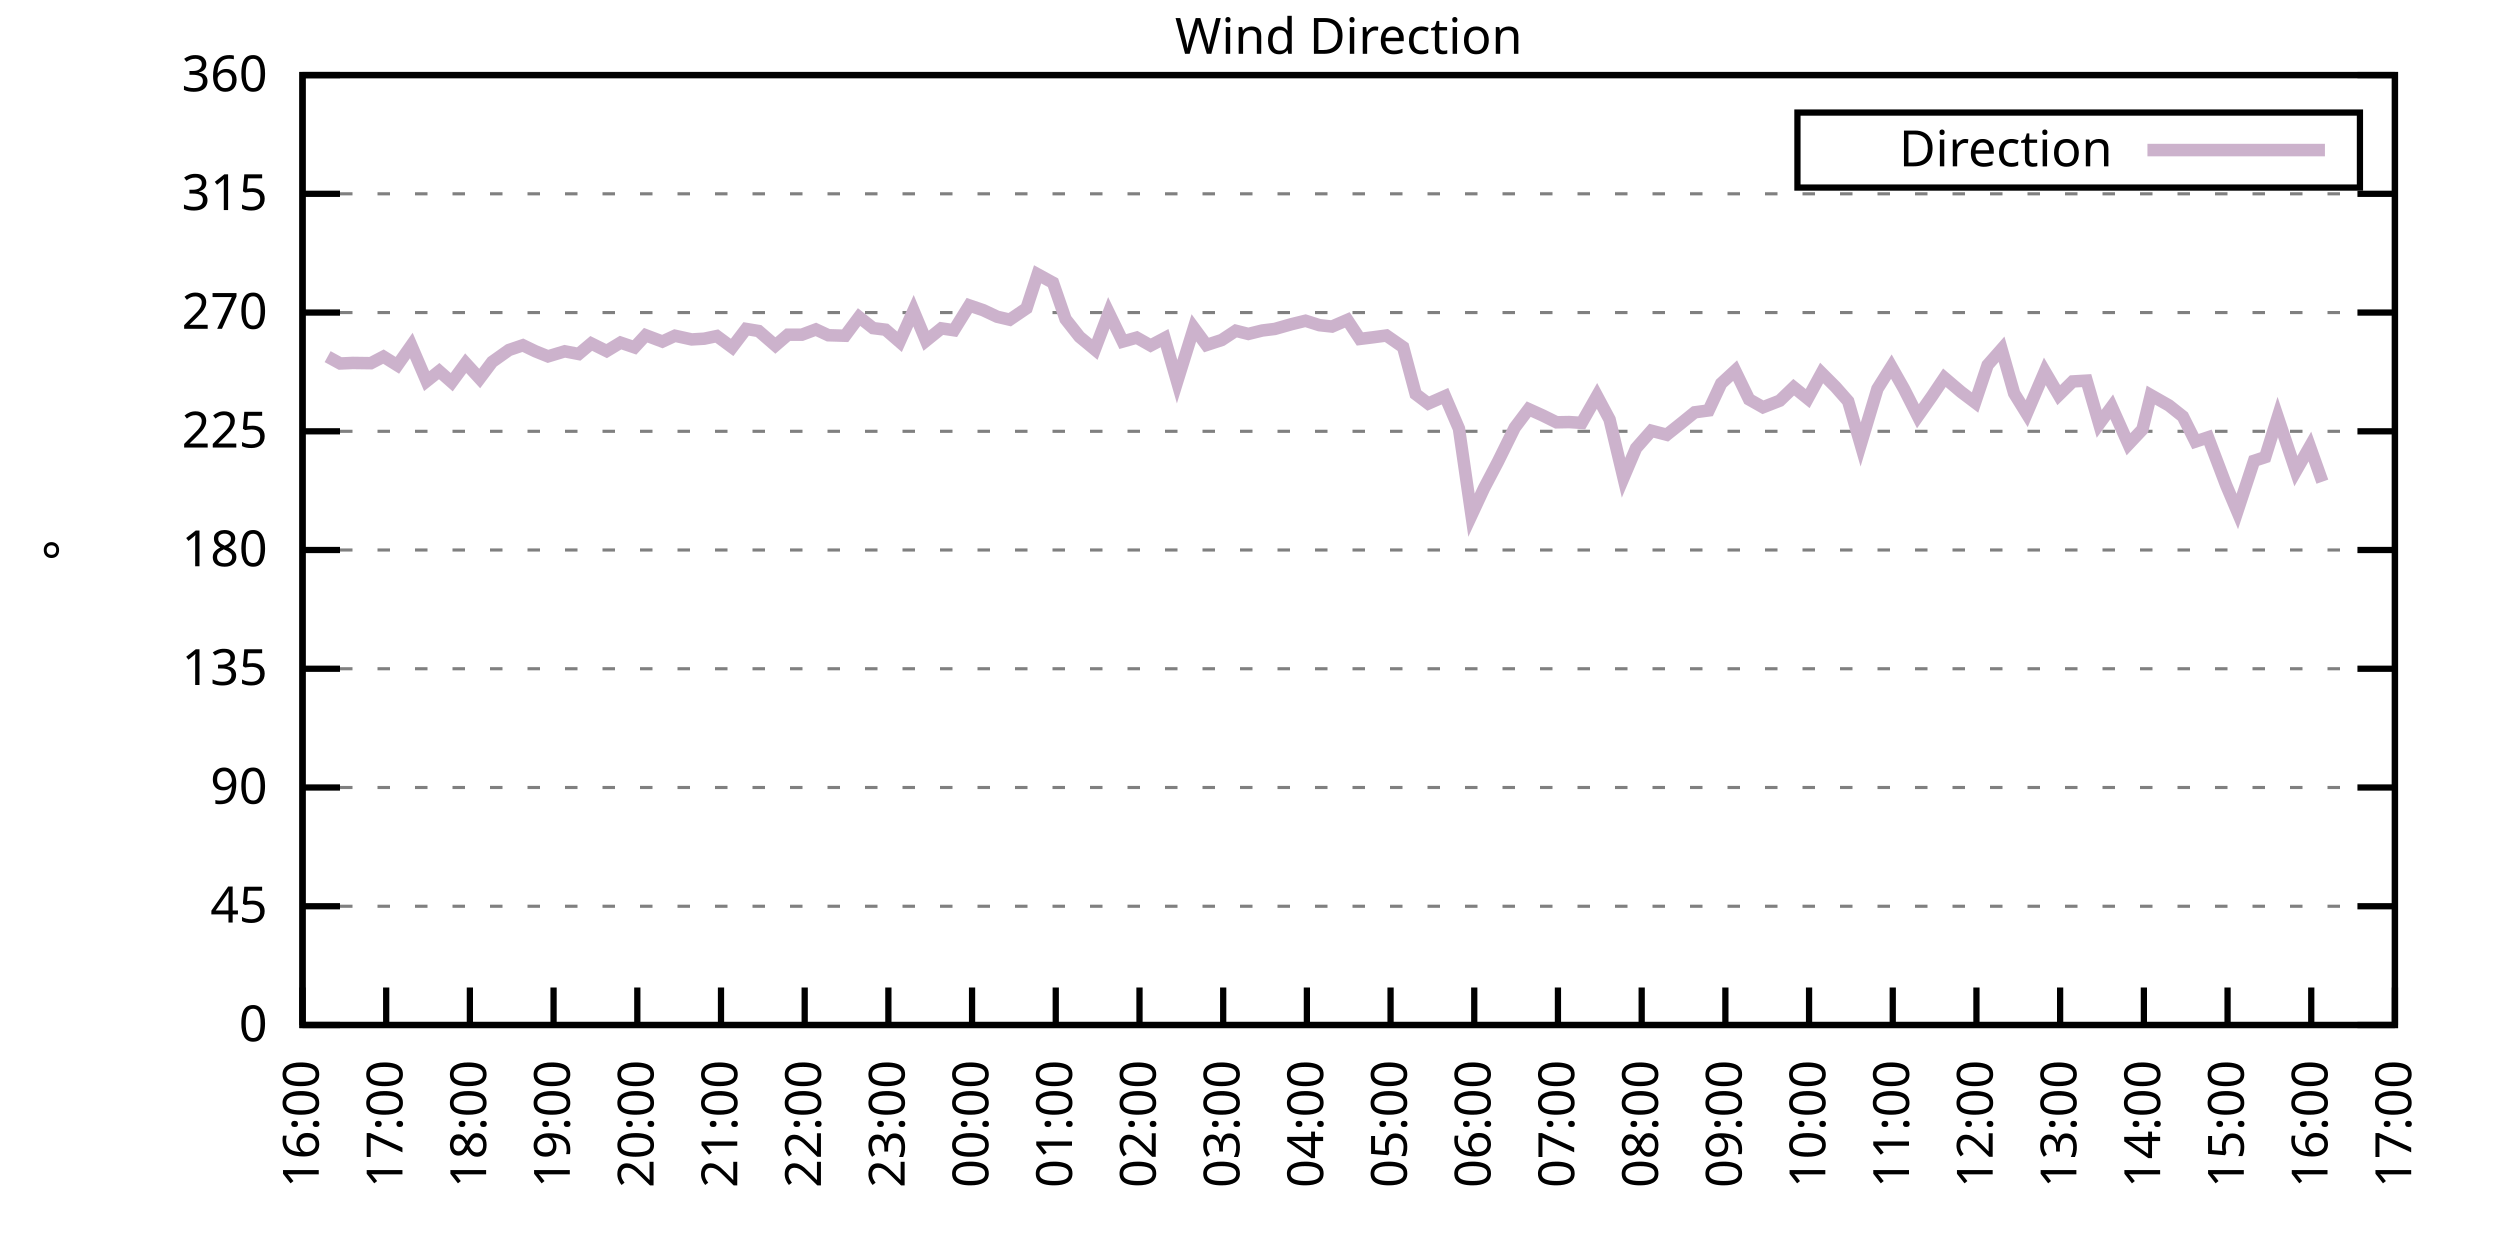
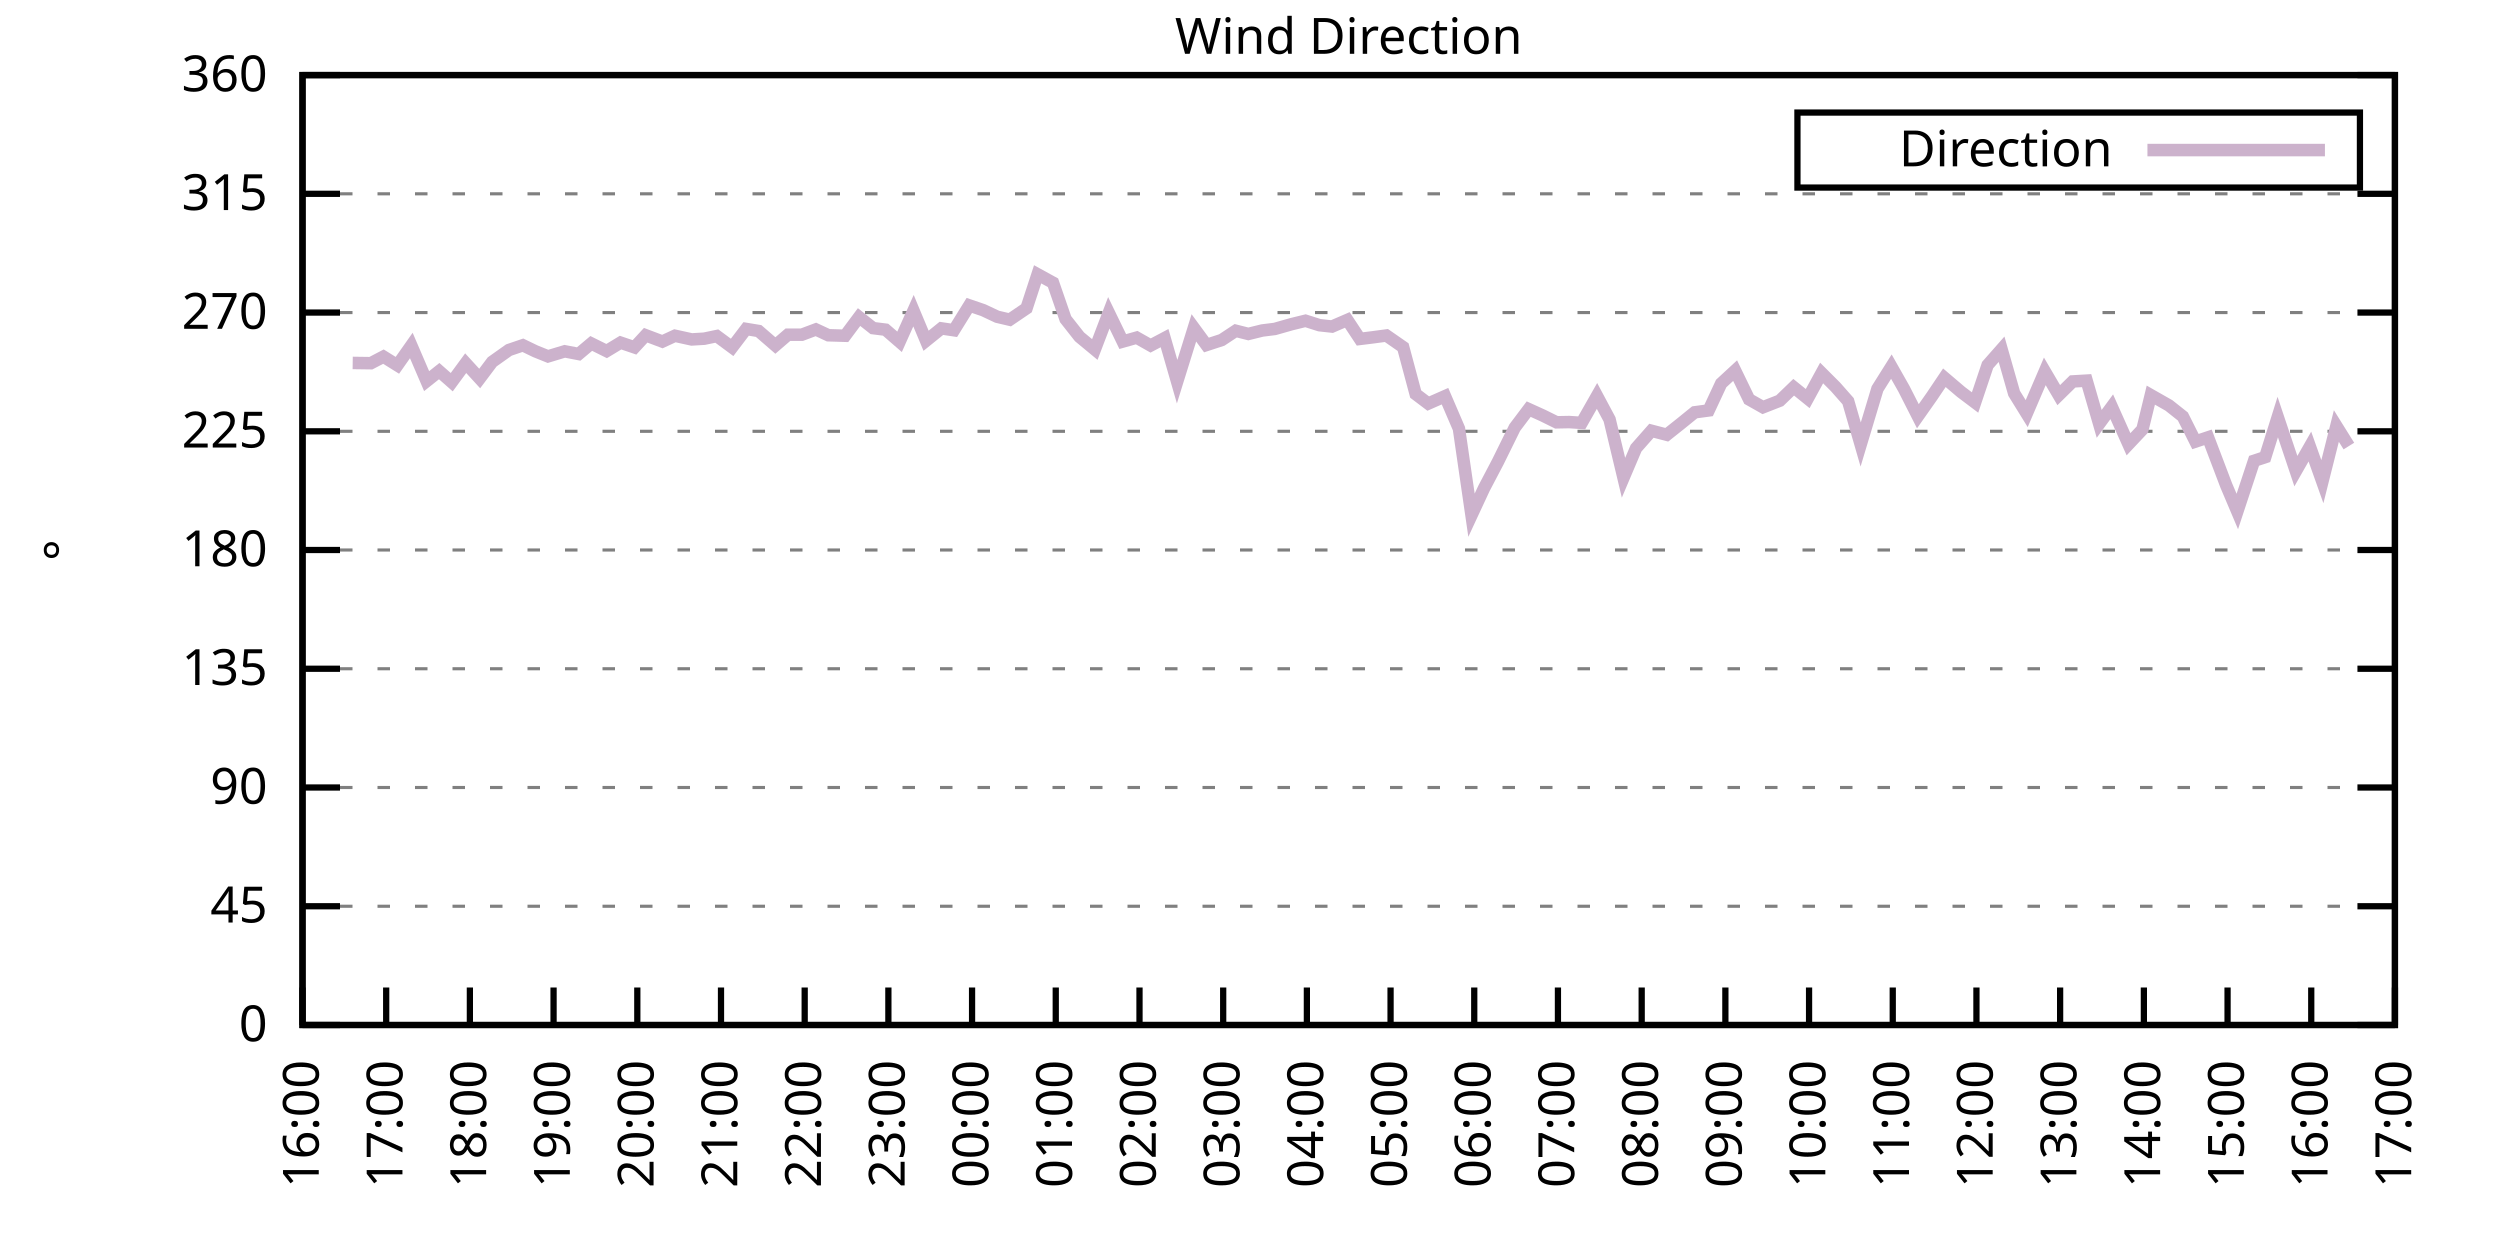
<svg xmlns="http://www.w3.org/2000/svg" xmlns:xlink="http://www.w3.org/1999/xlink" width="400" height="200" viewBox="0 0 400 200">
  <g id="gnuplot_canvas">
    <rect x="0" y="0" width="400" height="200" fill="none" />
    <defs>
      <circle id="gpDot" r="0.5" stroke-width="0.5" stroke="currentColor" />
      <path id="gpPt0" stroke-width="0.333" stroke="currentColor" d="M-1,0 h2 M0,-1 v2" />
      <path id="gpPt1" stroke-width="0.333" stroke="currentColor" d="M-1,-1 L1,1 M1,-1 L-1,1" />
      <path id="gpPt2" stroke-width="0.333" stroke="currentColor" d="M-1,0 L1,0 M0,-1 L0,1 M-1,-1 L1,1 M-1,1 L1,-1" />
      <rect id="gpPt3" stroke-width="0.333" stroke="currentColor" x="-1" y="-1" width="2" height="2" />
      <rect id="gpPt4" stroke-width="0.333" stroke="currentColor" fill="currentColor" x="-1" y="-1" width="2" height="2" />
      <circle id="gpPt5" stroke-width="0.333" stroke="currentColor" cx="0" cy="0" r="1" />
      <use xlink:href="#gpPt5" id="gpPt6" fill="currentColor" stroke="none" />
      <path id="gpPt7" stroke-width="0.333" stroke="currentColor" d="M0,-1.33 L-1.33,0.67 L1.33,0.67 z" />
      <use xlink:href="#gpPt7" id="gpPt8" fill="currentColor" stroke="none" />
      <use xlink:href="#gpPt7" id="gpPt9" stroke="currentColor" transform="rotate(180)" />
      <use xlink:href="#gpPt9" id="gpPt10" fill="currentColor" stroke="none" />
      <use xlink:href="#gpPt3" id="gpPt11" stroke="currentColor" transform="rotate(45)" />
      <use xlink:href="#gpPt11" id="gpPt12" fill="currentColor" stroke="none" />
      <path id="gpPt13" stroke-width="0.333" stroke="currentColor" d="M0,1.330 L1.265,0.411 L0.782,-1.067 L-0.782,-1.076 L-1.265,0.411 z" />
      <use xlink:href="#gpPt13" id="gpPt14" fill="currentColor" stroke="none" />
      <filter id="textbox" filterUnits="objectBoundingBox" x="0" y="0" height="1" width="1">
        <feFlood flood-color="white" flood-opacity="1" result="bgnd" />
        <feComposite in="SourceGraphic" in2="bgnd" operator="atop" />
      </filter>
      <filter id="greybox" filterUnits="objectBoundingBox" x="0" y="0" height="1" width="1">
        <feFlood flood-color="lightgrey" flood-opacity="1" result="grey" />
        <feComposite in="SourceGraphic" in2="grey" operator="atop" />
      </filter>
    </defs>
    <g fill="none" color="white" stroke="currentColor" stroke-width="1.00" stroke-linecap="butt" stroke-linejoin="miter">
</g>
    <g fill="none" color="black" stroke="currentColor" stroke-width="1.00" stroke-linecap="butt" stroke-linejoin="miter">
      <g stroke="none" shape-rendering="crispEdges">
        <polygon fill="rgb(255, 255, 255)" points="48.40,164.00 383.18,164.00 383.18,12.02 48.40,12.02 " />
      </g>
    </g>
    <g fill="none" color="black" stroke="currentColor" stroke-width="1.00" stroke-linecap="butt" stroke-linejoin="miter">
</g>
    <g fill="none" color="black" stroke="black" stroke-width="0.50" stroke-linecap="butt" stroke-linejoin="miter">
</g>
    <g fill="none" color="gray" stroke="currentColor" stroke-width="0.50" stroke-linecap="butt" stroke-linejoin="miter">
      <path stroke="gray" stroke-dasharray="2,4" class="gridline" d="M48.40,164.00 L383.19,164.00  " />
    </g>
    <g fill="none" color="gray" stroke="gray" stroke-width="1.00" stroke-linecap="butt" stroke-linejoin="miter">
</g>
    <g fill="none" color="black" stroke="currentColor" stroke-width="1.00" stroke-linecap="butt" stroke-linejoin="miter">
      <path stroke="black" d="M48.40,164.00 L54.40,164.00 M383.19,164.00 L377.19,164.00  " />
      <g transform="translate(42.80,166.60)" stroke="none" fill="black" font-family="Sans" font-size="8.00" text-anchor="end">
        <text>
          <tspan font-family="Sans"> 0</tspan>
        </text>
      </g>
    </g>
    <g fill="none" color="black" stroke="currentColor" stroke-width="1.00" stroke-linecap="butt" stroke-linejoin="miter">
</g>
    <g fill="none" color="black" stroke="black" stroke-width="0.50" stroke-linecap="butt" stroke-linejoin="miter">
</g>
    <g fill="none" color="gray" stroke="currentColor" stroke-width="0.50" stroke-linecap="butt" stroke-linejoin="miter">
      <path stroke="gray" stroke-dasharray="2,4" class="gridline" d="M48.40,145.00 L383.19,145.00  " />
    </g>
    <g fill="none" color="gray" stroke="gray" stroke-width="1.00" stroke-linecap="butt" stroke-linejoin="miter">
</g>
    <g fill="none" color="black" stroke="currentColor" stroke-width="1.00" stroke-linecap="butt" stroke-linejoin="miter">
      <path stroke="black" d="M48.40,145.00 L54.40,145.00 M383.19,145.00 L377.19,145.00  " />
      <g transform="translate(42.80,147.60)" stroke="none" fill="black" font-family="Sans" font-size="8.00" text-anchor="end">
        <text>
          <tspan font-family="Sans"> 45</tspan>
        </text>
      </g>
    </g>
    <g fill="none" color="black" stroke="currentColor" stroke-width="1.00" stroke-linecap="butt" stroke-linejoin="miter">
</g>
    <g fill="none" color="black" stroke="black" stroke-width="0.50" stroke-linecap="butt" stroke-linejoin="miter">
</g>
    <g fill="none" color="gray" stroke="currentColor" stroke-width="0.50" stroke-linecap="butt" stroke-linejoin="miter">
      <path stroke="gray" stroke-dasharray="2,4" class="gridline" d="M48.40,126.00 L383.19,126.00  " />
    </g>
    <g fill="none" color="gray" stroke="gray" stroke-width="1.00" stroke-linecap="butt" stroke-linejoin="miter">
</g>
    <g fill="none" color="black" stroke="currentColor" stroke-width="1.00" stroke-linecap="butt" stroke-linejoin="miter">
      <path stroke="black" d="M48.40,126.00 L54.40,126.00 M383.19,126.00 L377.19,126.00  " />
      <g transform="translate(42.80,128.60)" stroke="none" fill="black" font-family="Sans" font-size="8.00" text-anchor="end">
        <text>
          <tspan font-family="Sans"> 90</tspan>
        </text>
      </g>
    </g>
    <g fill="none" color="black" stroke="currentColor" stroke-width="1.00" stroke-linecap="butt" stroke-linejoin="miter">
</g>
    <g fill="none" color="black" stroke="black" stroke-width="0.50" stroke-linecap="butt" stroke-linejoin="miter">
</g>
    <g fill="none" color="gray" stroke="currentColor" stroke-width="0.50" stroke-linecap="butt" stroke-linejoin="miter">
      <path stroke="gray" stroke-dasharray="2,4" class="gridline" d="M48.40,107.00 L383.19,107.00  " />
    </g>
    <g fill="none" color="gray" stroke="gray" stroke-width="1.00" stroke-linecap="butt" stroke-linejoin="miter">
</g>
    <g fill="none" color="black" stroke="currentColor" stroke-width="1.00" stroke-linecap="butt" stroke-linejoin="miter">
      <path stroke="black" d="M48.40,107.00 L54.40,107.00 M383.19,107.00 L377.19,107.00  " />
      <g transform="translate(42.80,109.60)" stroke="none" fill="black" font-family="Sans" font-size="8.00" text-anchor="end">
        <text>
          <tspan font-family="Sans"> 135</tspan>
        </text>
      </g>
    </g>
    <g fill="none" color="black" stroke="currentColor" stroke-width="1.00" stroke-linecap="butt" stroke-linejoin="miter">
</g>
    <g fill="none" color="black" stroke="black" stroke-width="0.50" stroke-linecap="butt" stroke-linejoin="miter">
</g>
    <g fill="none" color="gray" stroke="currentColor" stroke-width="0.50" stroke-linecap="butt" stroke-linejoin="miter">
      <path stroke="gray" stroke-dasharray="2,4" class="gridline" d="M48.40,88.00 L383.19,88.00  " />
    </g>
    <g fill="none" color="gray" stroke="gray" stroke-width="1.00" stroke-linecap="butt" stroke-linejoin="miter">
</g>
    <g fill="none" color="black" stroke="currentColor" stroke-width="1.00" stroke-linecap="butt" stroke-linejoin="miter">
      <path stroke="black" d="M48.40,88.00 L54.40,88.00 M383.19,88.00 L377.19,88.00  " />
      <g transform="translate(42.80,90.60)" stroke="none" fill="black" font-family="Sans" font-size="8.00" text-anchor="end">
        <text>
          <tspan font-family="Sans"> 180</tspan>
        </text>
      </g>
    </g>
    <g fill="none" color="black" stroke="currentColor" stroke-width="1.00" stroke-linecap="butt" stroke-linejoin="miter">
</g>
    <g fill="none" color="black" stroke="black" stroke-width="0.50" stroke-linecap="butt" stroke-linejoin="miter">
</g>
    <g fill="none" color="gray" stroke="currentColor" stroke-width="0.50" stroke-linecap="butt" stroke-linejoin="miter">
      <path stroke="gray" stroke-dasharray="2,4" class="gridline" d="M48.40,69.01 L383.19,69.01  " />
    </g>
    <g fill="none" color="gray" stroke="gray" stroke-width="1.00" stroke-linecap="butt" stroke-linejoin="miter">
</g>
    <g fill="none" color="black" stroke="currentColor" stroke-width="1.00" stroke-linecap="butt" stroke-linejoin="miter">
      <path stroke="black" d="M48.40,69.01 L54.40,69.01 M383.19,69.01 L377.19,69.01  " />
      <g transform="translate(42.80,71.61)" stroke="none" fill="black" font-family="Sans" font-size="8.00" text-anchor="end">
        <text>
          <tspan font-family="Sans"> 225</tspan>
        </text>
      </g>
    </g>
    <g fill="none" color="black" stroke="currentColor" stroke-width="1.00" stroke-linecap="butt" stroke-linejoin="miter">
</g>
    <g fill="none" color="black" stroke="black" stroke-width="0.50" stroke-linecap="butt" stroke-linejoin="miter">
</g>
    <g fill="none" color="gray" stroke="currentColor" stroke-width="0.50" stroke-linecap="butt" stroke-linejoin="miter">
      <path stroke="gray" stroke-dasharray="2,4" class="gridline" d="M48.40,50.01 L383.19,50.01  " />
    </g>
    <g fill="none" color="gray" stroke="gray" stroke-width="1.00" stroke-linecap="butt" stroke-linejoin="miter">
</g>
    <g fill="none" color="black" stroke="currentColor" stroke-width="1.00" stroke-linecap="butt" stroke-linejoin="miter">
      <path stroke="black" d="M48.40,50.01 L54.40,50.01 M383.19,50.01 L377.19,50.01  " />
      <g transform="translate(42.80,52.61)" stroke="none" fill="black" font-family="Sans" font-size="8.00" text-anchor="end">
        <text>
          <tspan font-family="Sans"> 270</tspan>
        </text>
      </g>
    </g>
    <g fill="none" color="black" stroke="currentColor" stroke-width="1.00" stroke-linecap="butt" stroke-linejoin="miter">
</g>
    <g fill="none" color="black" stroke="black" stroke-width="0.50" stroke-linecap="butt" stroke-linejoin="miter">
</g>
    <g fill="none" color="gray" stroke="currentColor" stroke-width="0.50" stroke-linecap="butt" stroke-linejoin="miter">
      <path stroke="gray" stroke-dasharray="2,4" class="gridline" d="M48.40,31.01 L383.19,31.01  " />
    </g>
    <g fill="none" color="gray" stroke="gray" stroke-width="1.00" stroke-linecap="butt" stroke-linejoin="miter">
</g>
    <g fill="none" color="black" stroke="currentColor" stroke-width="1.00" stroke-linecap="butt" stroke-linejoin="miter">
      <path stroke="black" d="M48.40,31.01 L54.40,31.01 M383.19,31.01 L377.19,31.01  " />
      <g transform="translate(42.80,33.61)" stroke="none" fill="black" font-family="Sans" font-size="8.00" text-anchor="end">
        <text>
          <tspan font-family="Sans"> 315</tspan>
        </text>
      </g>
    </g>
    <g fill="none" color="black" stroke="currentColor" stroke-width="1.00" stroke-linecap="butt" stroke-linejoin="miter">
</g>
    <g fill="none" color="black" stroke="black" stroke-width="0.50" stroke-linecap="butt" stroke-linejoin="miter">
</g>
    <g fill="none" color="gray" stroke="currentColor" stroke-width="0.50" stroke-linecap="butt" stroke-linejoin="miter">
      <path stroke="gray" stroke-dasharray="2,4" class="gridline" d="M48.40,12.01 L383.19,12.01  " />
    </g>
    <g fill="none" color="gray" stroke="gray" stroke-width="1.00" stroke-linecap="butt" stroke-linejoin="miter">
</g>
    <g fill="none" color="black" stroke="currentColor" stroke-width="1.00" stroke-linecap="butt" stroke-linejoin="miter">
      <path stroke="black" d="M48.40,12.01 L54.40,12.01 M383.19,12.01 L377.19,12.01  " />
      <g transform="translate(42.80,14.61)" stroke="none" fill="black" font-family="Sans" font-size="8.00" text-anchor="end">
        <text>
          <tspan font-family="Sans"> 360</tspan>
        </text>
      </g>
    </g>
    <g fill="none" color="black" stroke="currentColor" stroke-width="1.00" stroke-linecap="butt" stroke-linejoin="miter">
      <path stroke="black" d="M48.40,164.00 L48.40,158.00  " />
      <g transform="translate(51.00,169.60) rotate(270.00)" stroke="none" fill="black" font-family="Sans" font-size="8.00" text-anchor="end">
        <text>
          <tspan font-family="Sans">16:00</tspan>
        </text>
      </g>
    </g>
    <g fill="none" color="black" stroke="currentColor" stroke-width="1.00" stroke-linecap="butt" stroke-linejoin="miter">
      <path stroke="black" d="M61.79,164.00 L61.79,158.00  " />
      <g transform="translate(64.39,169.60) rotate(270.00)" stroke="none" fill="black" font-family="Sans" font-size="8.00" text-anchor="end">
        <text>
          <tspan font-family="Sans">17:00</tspan>
        </text>
      </g>
    </g>
    <g fill="none" color="black" stroke="currentColor" stroke-width="1.00" stroke-linecap="butt" stroke-linejoin="miter">
      <path stroke="black" d="M75.18,164.00 L75.18,158.00  " />
      <g transform="translate(77.78,169.60) rotate(270.00)" stroke="none" fill="black" font-family="Sans" font-size="8.00" text-anchor="end">
        <text>
          <tspan font-family="Sans">18:00</tspan>
        </text>
      </g>
    </g>
    <g fill="none" color="black" stroke="currentColor" stroke-width="1.00" stroke-linecap="butt" stroke-linejoin="miter">
      <path stroke="black" d="M88.57,164.00 L88.57,158.00  " />
      <g transform="translate(91.17,169.60) rotate(270.00)" stroke="none" fill="black" font-family="Sans" font-size="8.00" text-anchor="end">
        <text>
          <tspan font-family="Sans">19:00</tspan>
        </text>
      </g>
    </g>
    <g fill="none" color="black" stroke="currentColor" stroke-width="1.00" stroke-linecap="butt" stroke-linejoin="miter">
      <path stroke="black" d="M101.97,164.00 L101.97,158.00  " />
      <g transform="translate(104.57,169.60) rotate(270.00)" stroke="none" fill="black" font-family="Sans" font-size="8.00" text-anchor="end">
        <text>
          <tspan font-family="Sans">20:00</tspan>
        </text>
      </g>
    </g>
    <g fill="none" color="black" stroke="currentColor" stroke-width="1.00" stroke-linecap="butt" stroke-linejoin="miter">
      <path stroke="black" d="M115.36,164.00 L115.36,158.00  " />
      <g transform="translate(117.96,169.60) rotate(270.00)" stroke="none" fill="black" font-family="Sans" font-size="8.00" text-anchor="end">
        <text>
          <tspan font-family="Sans">21:00</tspan>
        </text>
      </g>
    </g>
    <g fill="none" color="black" stroke="currentColor" stroke-width="1.00" stroke-linecap="butt" stroke-linejoin="miter">
      <path stroke="black" d="M128.75,164.00 L128.75,158.00  " />
      <g transform="translate(131.35,169.60) rotate(270.00)" stroke="none" fill="black" font-family="Sans" font-size="8.00" text-anchor="end">
        <text>
          <tspan font-family="Sans">22:00</tspan>
        </text>
      </g>
    </g>
    <g fill="none" color="black" stroke="currentColor" stroke-width="1.00" stroke-linecap="butt" stroke-linejoin="miter">
      <path stroke="black" d="M142.14,164.00 L142.14,158.00  " />
      <g transform="translate(144.74,169.60) rotate(270.00)" stroke="none" fill="black" font-family="Sans" font-size="8.00" text-anchor="end">
        <text>
          <tspan font-family="Sans">23:00</tspan>
        </text>
      </g>
    </g>
    <g fill="none" color="black" stroke="currentColor" stroke-width="1.00" stroke-linecap="butt" stroke-linejoin="miter">
      <path stroke="black" d="M155.53,164.00 L155.53,158.00  " />
      <g transform="translate(158.13,169.60) rotate(270.00)" stroke="none" fill="black" font-family="Sans" font-size="8.00" text-anchor="end">
        <text>
          <tspan font-family="Sans">00:00</tspan>
        </text>
      </g>
    </g>
    <g fill="none" color="black" stroke="currentColor" stroke-width="1.00" stroke-linecap="butt" stroke-linejoin="miter">
      <path stroke="black" d="M168.92,164.00 L168.92,158.00  " />
      <g transform="translate(171.52,169.60) rotate(270.00)" stroke="none" fill="black" font-family="Sans" font-size="8.00" text-anchor="end">
        <text>
          <tspan font-family="Sans">01:00</tspan>
        </text>
      </g>
    </g>
    <g fill="none" color="black" stroke="currentColor" stroke-width="1.00" stroke-linecap="butt" stroke-linejoin="miter">
      <path stroke="black" d="M182.32,164.00 L182.32,158.00  " />
      <g transform="translate(184.92,169.60) rotate(270.00)" stroke="none" fill="black" font-family="Sans" font-size="8.00" text-anchor="end">
        <text>
          <tspan font-family="Sans">02:00</tspan>
        </text>
      </g>
    </g>
    <g fill="none" color="black" stroke="currentColor" stroke-width="1.00" stroke-linecap="butt" stroke-linejoin="miter">
      <path stroke="black" d="M195.71,164.00 L195.71,158.00  " />
      <g transform="translate(198.31,169.60) rotate(270.00)" stroke="none" fill="black" font-family="Sans" font-size="8.00" text-anchor="end">
        <text>
          <tspan font-family="Sans">03:00</tspan>
        </text>
      </g>
    </g>
    <g fill="none" color="black" stroke="currentColor" stroke-width="1.00" stroke-linecap="butt" stroke-linejoin="miter">
      <path stroke="black" d="M209.10,164.00 L209.10,158.00  " />
      <g transform="translate(211.70,169.60) rotate(270.00)" stroke="none" fill="black" font-family="Sans" font-size="8.00" text-anchor="end">
        <text>
          <tspan font-family="Sans">04:00</tspan>
        </text>
      </g>
    </g>
    <g fill="none" color="black" stroke="currentColor" stroke-width="1.00" stroke-linecap="butt" stroke-linejoin="miter">
      <path stroke="black" d="M222.49,164.00 L222.49,158.00  " />
      <g transform="translate(225.09,169.60) rotate(270.00)" stroke="none" fill="black" font-family="Sans" font-size="8.00" text-anchor="end">
        <text>
          <tspan font-family="Sans">05:00</tspan>
        </text>
      </g>
    </g>
    <g fill="none" color="black" stroke="currentColor" stroke-width="1.00" stroke-linecap="butt" stroke-linejoin="miter">
      <path stroke="black" d="M235.88,164.00 L235.88,158.00  " />
      <g transform="translate(238.48,169.60) rotate(270.00)" stroke="none" fill="black" font-family="Sans" font-size="8.00" text-anchor="end">
        <text>
          <tspan font-family="Sans">06:00</tspan>
        </text>
      </g>
    </g>
    <g fill="none" color="black" stroke="currentColor" stroke-width="1.00" stroke-linecap="butt" stroke-linejoin="miter">
      <path stroke="black" d="M249.27,164.00 L249.27,158.00  " />
      <g transform="translate(251.87,169.60) rotate(270.00)" stroke="none" fill="black" font-family="Sans" font-size="8.00" text-anchor="end">
        <text>
          <tspan font-family="Sans">07:00</tspan>
        </text>
      </g>
    </g>
    <g fill="none" color="black" stroke="currentColor" stroke-width="1.00" stroke-linecap="butt" stroke-linejoin="miter">
      <path stroke="black" d="M262.67,164.00 L262.67,158.00  " />
      <g transform="translate(265.27,169.60) rotate(270.00)" stroke="none" fill="black" font-family="Sans" font-size="8.00" text-anchor="end">
        <text>
          <tspan font-family="Sans">08:00</tspan>
        </text>
      </g>
    </g>
    <g fill="none" color="black" stroke="currentColor" stroke-width="1.00" stroke-linecap="butt" stroke-linejoin="miter">
      <path stroke="black" d="M276.06,164.00 L276.06,158.00  " />
      <g transform="translate(278.66,169.60) rotate(270.00)" stroke="none" fill="black" font-family="Sans" font-size="8.00" text-anchor="end">
        <text>
          <tspan font-family="Sans">09:00</tspan>
        </text>
      </g>
    </g>
    <g fill="none" color="black" stroke="currentColor" stroke-width="1.00" stroke-linecap="butt" stroke-linejoin="miter">
      <path stroke="black" d="M289.45,164.00 L289.45,158.00  " />
      <g transform="translate(292.05,169.60) rotate(270.00)" stroke="none" fill="black" font-family="Sans" font-size="8.00" text-anchor="end">
        <text>
          <tspan font-family="Sans">10:00</tspan>
        </text>
      </g>
    </g>
    <g fill="none" color="black" stroke="currentColor" stroke-width="1.00" stroke-linecap="butt" stroke-linejoin="miter">
      <path stroke="black" d="M302.84,164.00 L302.84,158.00  " />
      <g transform="translate(305.44,169.60) rotate(270.00)" stroke="none" fill="black" font-family="Sans" font-size="8.00" text-anchor="end">
        <text>
          <tspan font-family="Sans">11:00</tspan>
        </text>
      </g>
    </g>
    <g fill="none" color="black" stroke="currentColor" stroke-width="1.00" stroke-linecap="butt" stroke-linejoin="miter">
      <path stroke="black" d="M316.23,164.00 L316.23,158.00  " />
      <g transform="translate(318.83,169.60) rotate(270.00)" stroke="none" fill="black" font-family="Sans" font-size="8.00" text-anchor="end">
        <text>
          <tspan font-family="Sans">12:00</tspan>
        </text>
      </g>
    </g>
    <g fill="none" color="black" stroke="currentColor" stroke-width="1.00" stroke-linecap="butt" stroke-linejoin="miter">
      <path stroke="black" d="M329.62,164.00 L329.62,158.00  " />
      <g transform="translate(332.22,169.60) rotate(270.00)" stroke="none" fill="black" font-family="Sans" font-size="8.00" text-anchor="end">
        <text>
          <tspan font-family="Sans">13:00</tspan>
        </text>
      </g>
    </g>
    <g fill="none" color="black" stroke="currentColor" stroke-width="1.00" stroke-linecap="butt" stroke-linejoin="miter">
      <path stroke="black" d="M343.02,164.00 L343.02,158.00  " />
      <g transform="translate(345.62,169.60) rotate(270.00)" stroke="none" fill="black" font-family="Sans" font-size="8.00" text-anchor="end">
        <text>
          <tspan font-family="Sans">14:00</tspan>
        </text>
      </g>
    </g>
    <g fill="none" color="black" stroke="currentColor" stroke-width="1.00" stroke-linecap="butt" stroke-linejoin="miter">
      <path stroke="black" d="M356.41,164.00 L356.41,158.00  " />
      <g transform="translate(359.01,169.60) rotate(270.00)" stroke="none" fill="black" font-family="Sans" font-size="8.00" text-anchor="end">
        <text>
          <tspan font-family="Sans">15:00</tspan>
        </text>
      </g>
    </g>
    <g fill="none" color="black" stroke="currentColor" stroke-width="1.00" stroke-linecap="butt" stroke-linejoin="miter">
      <path stroke="black" d="M369.80,164.00 L369.80,158.00  " />
      <g transform="translate(372.40,169.60) rotate(270.00)" stroke="none" fill="black" font-family="Sans" font-size="8.00" text-anchor="end">
        <text>
          <tspan font-family="Sans">16:00</tspan>
        </text>
      </g>
    </g>
    <g fill="none" color="black" stroke="currentColor" stroke-width="1.00" stroke-linecap="butt" stroke-linejoin="miter">
      <path stroke="black" d="M383.19,164.00 L383.19,158.00  " />
      <g transform="translate(385.79,169.60) rotate(270.00)" stroke="none" fill="black" font-family="Sans" font-size="8.00" text-anchor="end">
        <text>
          <tspan font-family="Sans">17:00</tspan>
        </text>
      </g>
    </g>
    <g fill="none" color="black" stroke="currentColor" stroke-width="1.00" stroke-linecap="butt" stroke-linejoin="miter">
</g>
    <g fill="none" color="black" stroke="currentColor" stroke-width="1.00" stroke-linecap="butt" stroke-linejoin="miter">
      <path stroke="black" d="M48.40,12.01 L48.40,164.00 L383.19,164.00 L383.19,12.01 L48.40,12.01 Z  " />
    </g>
    <g fill="none" color="black" stroke="currentColor" stroke-width="1.00" stroke-linecap="butt" stroke-linejoin="miter">
</g>
    <g fill="none" color="black" stroke="currentColor" stroke-width="1.00" stroke-linecap="butt" stroke-linejoin="miter">
      <path stroke="black" d="M287.59,30.01 L287.59,18.01 L377.59,18.01 L377.59,30.01 L287.59,30.01 Z  " />
    </g>
    <g id="Wind_direction_plot_1">
      <g fill="none" color="white" stroke="black" stroke-width="2.00" stroke-linecap="butt" stroke-linejoin="miter">
</g>
      <g fill="none" color="black" stroke="currentColor" stroke-width="2.00" stroke-linecap="butt" stroke-linejoin="miter">
        <g transform="translate(337.99,26.61)" stroke="none" fill="black" font-family="Sans" font-size="8.00" text-anchor="end">
          <text>
            <tspan font-family="Sans">Direction</tspan>
          </text>
        </g>
      </g>
      <g fill="none" color="black" stroke="currentColor" stroke-width="2.00" stroke-linecap="butt" stroke-linejoin="miter">
-         <path stroke="rgb(204, 178, 204)" d="M343.59,24.01 L371.99,24.01 M52.42,57.06 L54.43,58.16 L56.43,58.07 L59.34,58.11 L61.35,57.06 L63.58,58.45   L65.81,55.28 L68.26,60.98 L70.27,59.38 L72.28,61.15 L74.51,58.11 L76.75,60.56 L78.75,57.90 L81.43,56.00   L83.66,55.24 L85.67,56.21 L87.68,57.02 L90.36,56.21 L92.59,56.64 L94.60,54.95 L97.06,56.17 L99.29,54.82   L101.52,55.58 L103.31,53.64 L105.98,54.65 L107.99,53.72 L110.67,54.31 L112.68,54.19 L114.69,53.77 L117.14,55.58   L119.38,52.63 L121.38,52.96 L124.06,55.28 L126.07,53.55 L128.30,53.55 L130.54,52.71 L132.54,53.64 L135.22,53.72   L137.45,50.73 L139.69,52.50 L141.69,52.75 L143.93,54.69 L146.16,49.71 L148.17,54.52 L150.62,52.54 L152.63,52.84   L155.09,48.87 L157.32,49.63 L159.55,50.68 L161.56,51.15 L164.24,49.33 L166.02,43.89 L168.48,45.24 L170.49,51.06   L172.72,53.89 L175.17,55.92 L177.41,50.05 L179.64,54.65 L181.87,54.02 L184.10,55.28 L186.33,54.10 L188.34,61.07   L191.02,52.46 L193.03,55.20 L195.48,54.40 L197.72,52.92 L199.73,53.43 L201.96,52.88 L203.97,52.63 L206.64,51.87   L208.88,51.32 L211.11,52.03 L213.12,52.25 L215.57,51.19 L217.58,54.23 L219.59,53.98 L221.82,53.68 L224.50,55.54   L226.51,63.05 L228.52,64.57 L231.20,63.39 L233.43,68.58 L235.44,82.43 L237.44,78.13 L239.68,73.86 L242.36,68.42   L244.59,65.46 L246.82,66.47 L249.05,67.57 L251.06,67.53 L253.07,67.66 L255.52,63.35 L257.53,67.11 L259.76,76.44   L261.77,71.71 L264.23,68.92 L266.68,69.56 L268.92,67.78 L271.15,65.97 L273.38,65.67 L275.39,61.36 L277.62,59.30   L279.85,63.90 L282.08,65.16 L284.76,64.11 L286.99,61.96 L289.23,63.77 L291.46,59.68 L293.69,61.91 L295.70,64.19   L297.71,71.12 L300.39,62.21 L302.62,58.66 L304.63,62.21 L306.86,66.60 L309.09,63.43 L311.10,60.44 L313.78,62.72   L316.01,64.40 L318.02,58.41 L320.25,55.88 L322.26,62.93 L324.27,66.18 L327.17,59.42 L329.40,63.22 L331.63,61.03   L333.86,60.90 L335.87,67.82 L337.88,65.08 L340.56,71.08 L342.79,68.71 L344.13,63.22 L347.03,64.87 L349.26,66.64   L351.27,70.65 L353.28,69.98 L356.18,77.62 L357.97,81.84 L360.65,73.73 L362.43,73.14 L364.44,66.73 L367.34,75.38   L369.58,71.45 L371.58,77.07  " />
+         <path stroke="rgb(204, 178, 204)" d="M343.59,24.01 L371.99,24.01 M56.43,58.07 L59.34,58.11 L61.35,57.06 L63.58,58.45 L65.81,55.28 L68.26,60.98   L70.27,59.38 L72.28,61.15 L74.51,58.11 L76.75,60.56 L78.75,57.90 L81.43,56.00 L83.66,55.24 L85.67,56.21   L87.68,57.02 L90.36,56.21 L92.59,56.64 L94.60,54.95 L97.06,56.17 L99.29,54.82 L101.52,55.58 L103.31,53.64   L105.98,54.65 L107.99,53.72 L110.67,54.31 L112.68,54.19 L114.69,53.77 L117.14,55.58 L119.38,52.63 L121.38,52.96   L124.06,55.28 L126.07,53.55 L128.30,53.55 L130.54,52.71 L132.54,53.64 L135.22,53.72 L137.45,50.73 L139.69,52.50   L141.69,52.75 L143.93,54.69 L146.16,49.71 L148.17,54.52 L150.62,52.54 L152.63,52.84 L155.09,48.87 L157.32,49.63   L159.55,50.68 L161.56,51.15 L164.24,49.33 L166.02,43.89 L168.48,45.24 L170.49,51.06 L172.72,53.89 L175.17,55.92   L177.41,50.05 L179.64,54.65 L181.87,54.02 L184.10,55.28 L186.33,54.10 L188.34,61.07 L191.02,52.46 L193.03,55.20   L195.48,54.40 L197.72,52.92 L199.73,53.43 L201.96,52.88 L203.97,52.63 L206.64,51.87 L208.88,51.32 L211.11,52.03   L213.12,52.25 L215.57,51.19 L217.58,54.23 L219.59,53.98 L221.82,53.68 L224.50,55.54 L226.51,63.05 L228.52,64.57   L231.20,63.39 L233.43,68.58 L235.44,82.43 L237.44,78.13 L239.68,73.86 L242.36,68.42 L244.59,65.46 L246.82,66.47   L249.05,67.57 L251.06,67.53 L253.07,67.66 L255.52,63.35 L257.53,67.11 L259.76,76.44 L261.77,71.71 L264.23,68.92   L266.68,69.56 L268.92,67.78 L271.15,65.97 L273.38,65.67 L275.39,61.36 L277.62,59.30 L279.85,63.90 L282.08,65.16   L284.76,64.11 L286.99,61.96 L289.23,63.77 L291.46,59.68 L293.69,61.91 L295.70,64.19 L297.71,71.12 L300.39,62.21   L302.62,58.66 L304.63,62.21 L306.86,66.60 L309.09,63.43 L311.10,60.44 L313.78,62.72 L316.01,64.40 L318.02,58.41   L320.25,55.88 L322.26,62.93 L324.27,66.18 L327.17,59.42 L329.40,63.22 L331.63,61.03 L333.86,60.90 L335.87,67.82   L337.88,65.08 L340.56,71.08 L342.79,68.71 L344.13,63.22 L347.03,64.87 L349.26,66.64 L351.27,70.65 L353.28,69.98   L356.18,77.62 L357.97,81.84 L360.65,73.73 L362.43,73.14 L364.44,66.73 L367.34,75.38 L369.58,71.45 L371.58,77.07   L373.82,68.16 L375.82,71.37  " />
      </g>
    </g>
    <g fill="none" color="black" stroke="currentColor" stroke-width="2.00" stroke-linecap="butt" stroke-linejoin="miter">
</g>
    <g fill="none" color="black" stroke="black" stroke-width="1.00" stroke-linecap="butt" stroke-linejoin="miter">
</g>
    <g fill="none" color="black" stroke="currentColor" stroke-width="1.00" stroke-linecap="butt" stroke-linejoin="miter">
      <path stroke="black" d="M48.40,12.01 L48.40,164.00 L383.19,164.00 L383.19,12.01 L48.40,12.01 Z  " />
      <g transform="translate(12.80,88.01) rotate(270.00)" stroke="none" fill="black" font-family="Sans" font-size="8.00" text-anchor="middle">
        <text>
          <tspan font-family="Sans">°</tspan>
        </text>
      </g>
    </g>
    <g fill="none" color="black" stroke="currentColor" stroke-width="1.00" stroke-linecap="butt" stroke-linejoin="miter">
</g>
    <g fill="none" color="black" stroke="currentColor" stroke-width="1.00" stroke-linecap="butt" stroke-linejoin="miter">
      <g transform="translate(215.79,8.61)" stroke="none" fill="black" font-family="Sans" font-size="8.00" text-anchor="middle">
        <text>
          <tspan font-family="Sans">Wind Direction</tspan>
        </text>
      </g>
    </g>
    <g fill="none" color="black" stroke="currentColor" stroke-width="1.00" stroke-linecap="butt" stroke-linejoin="miter">
</g>
  </g>
</svg>
